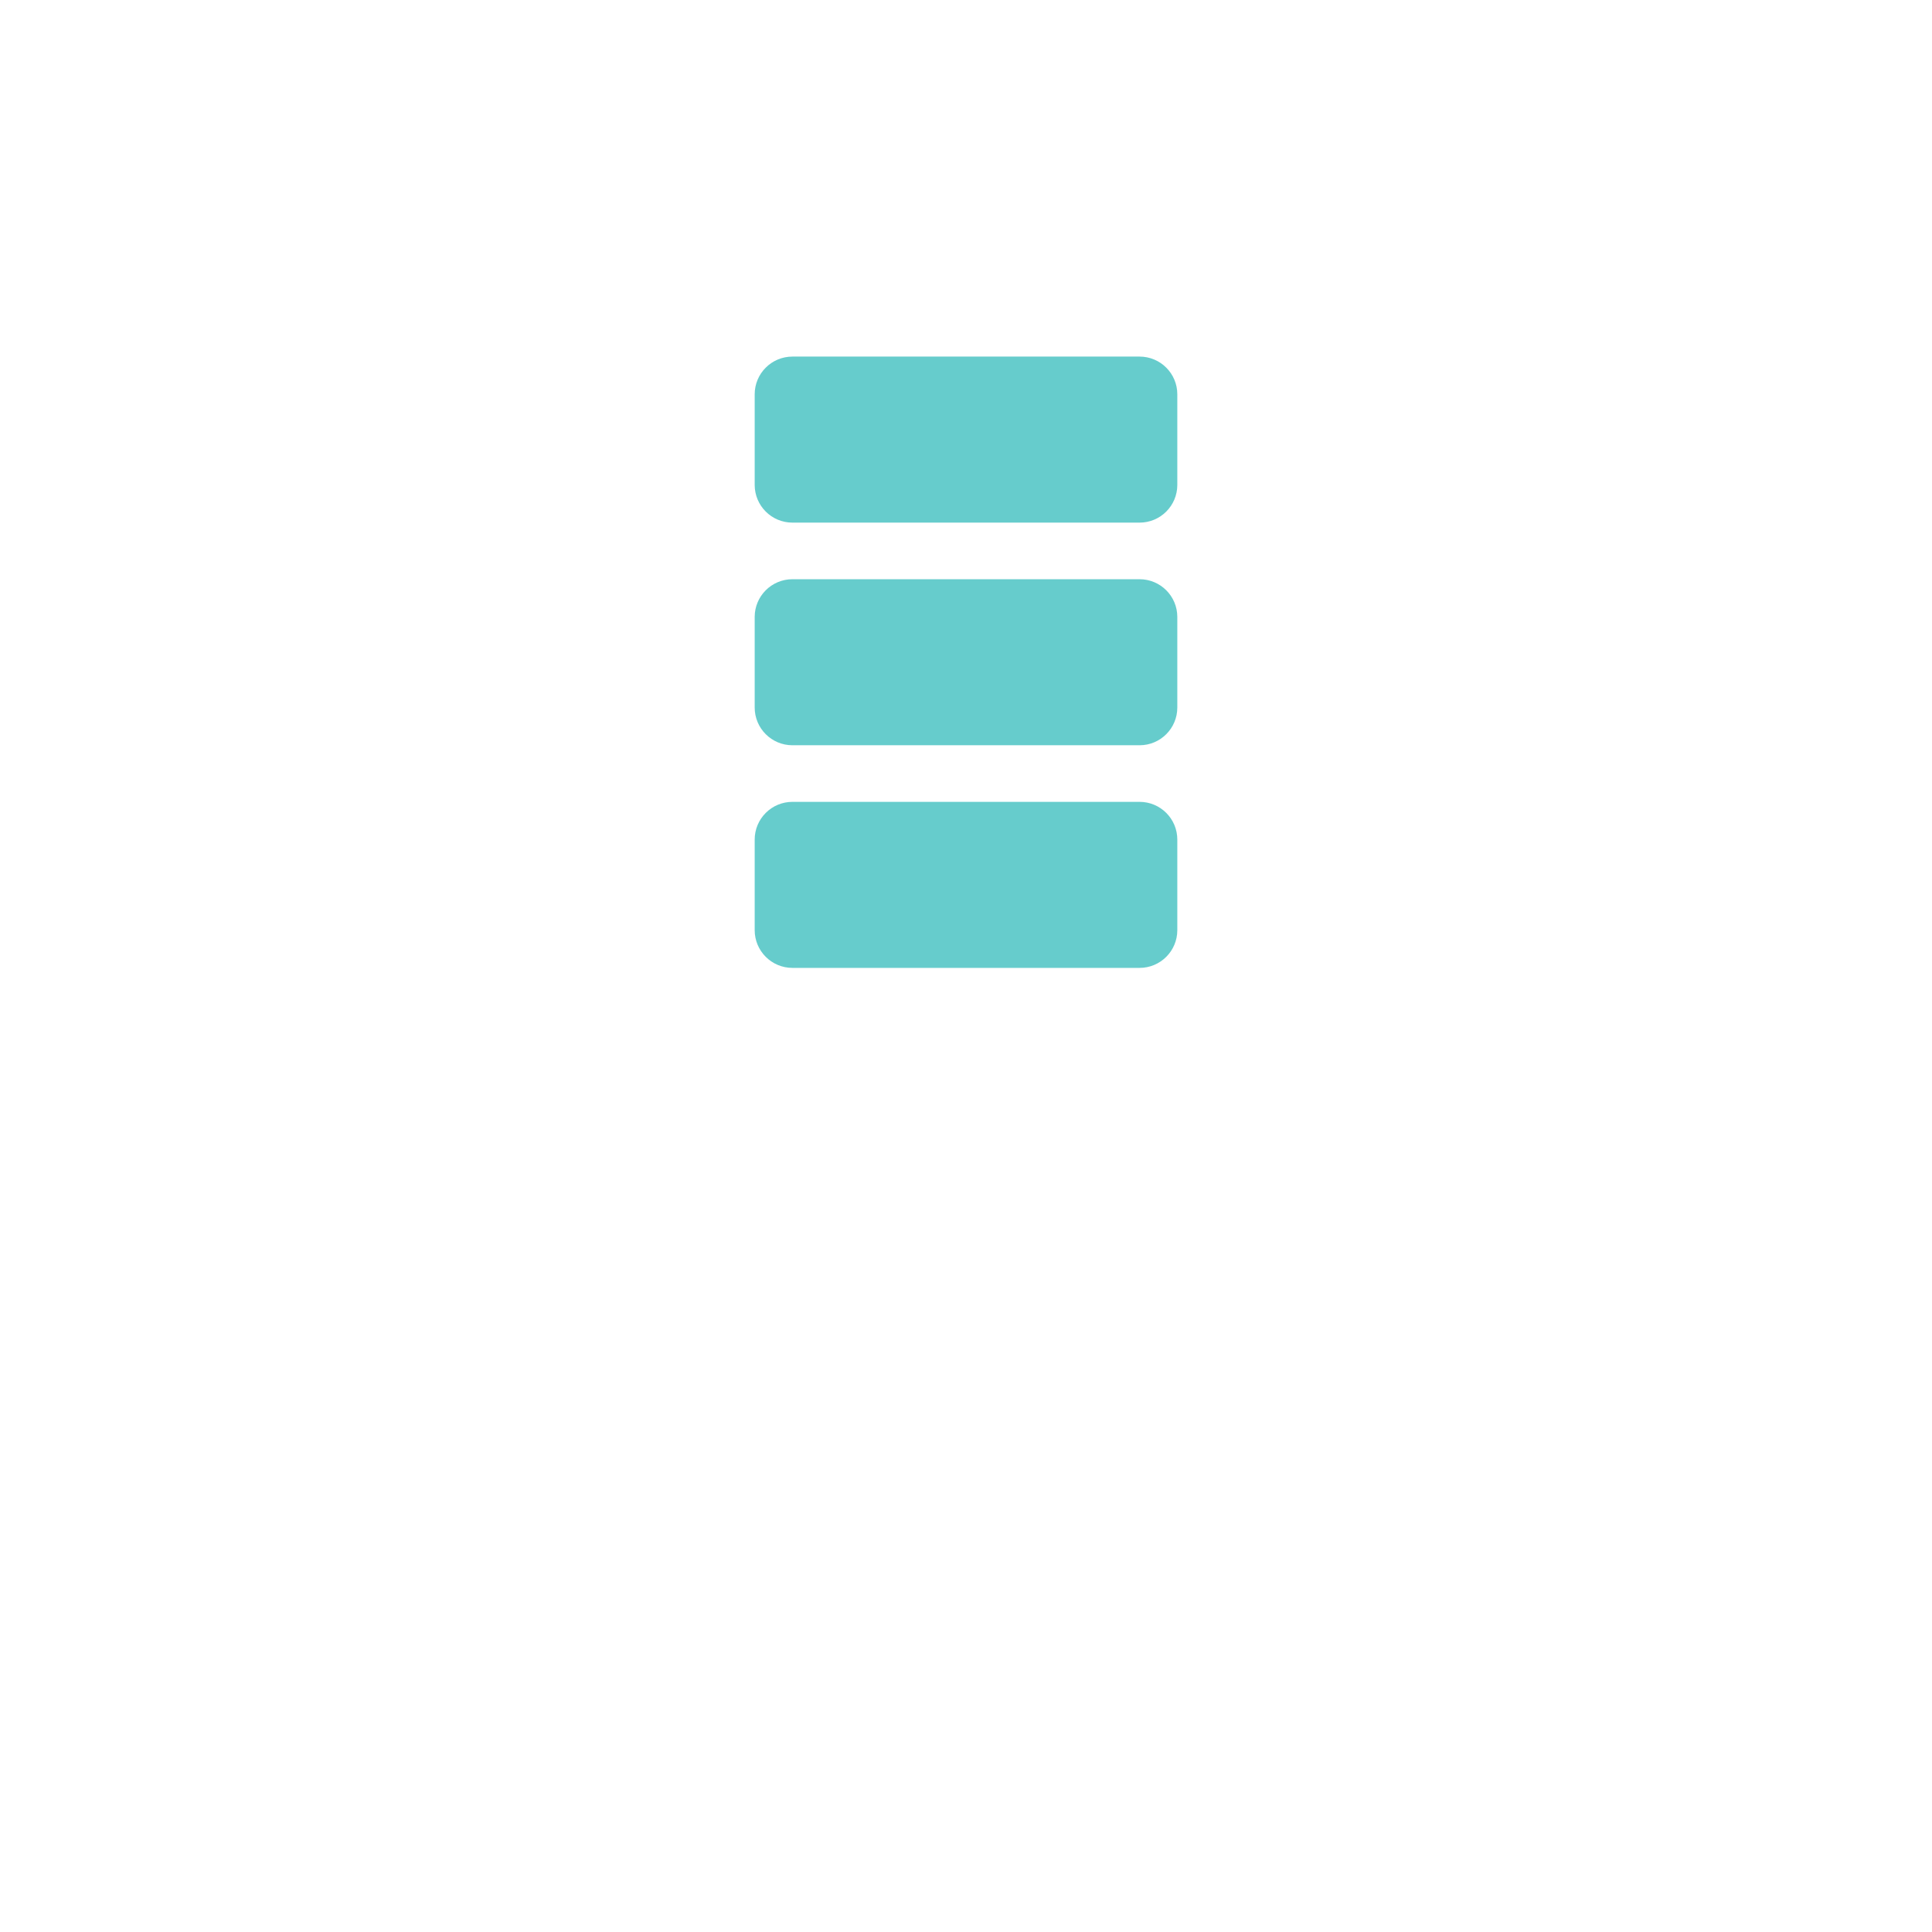
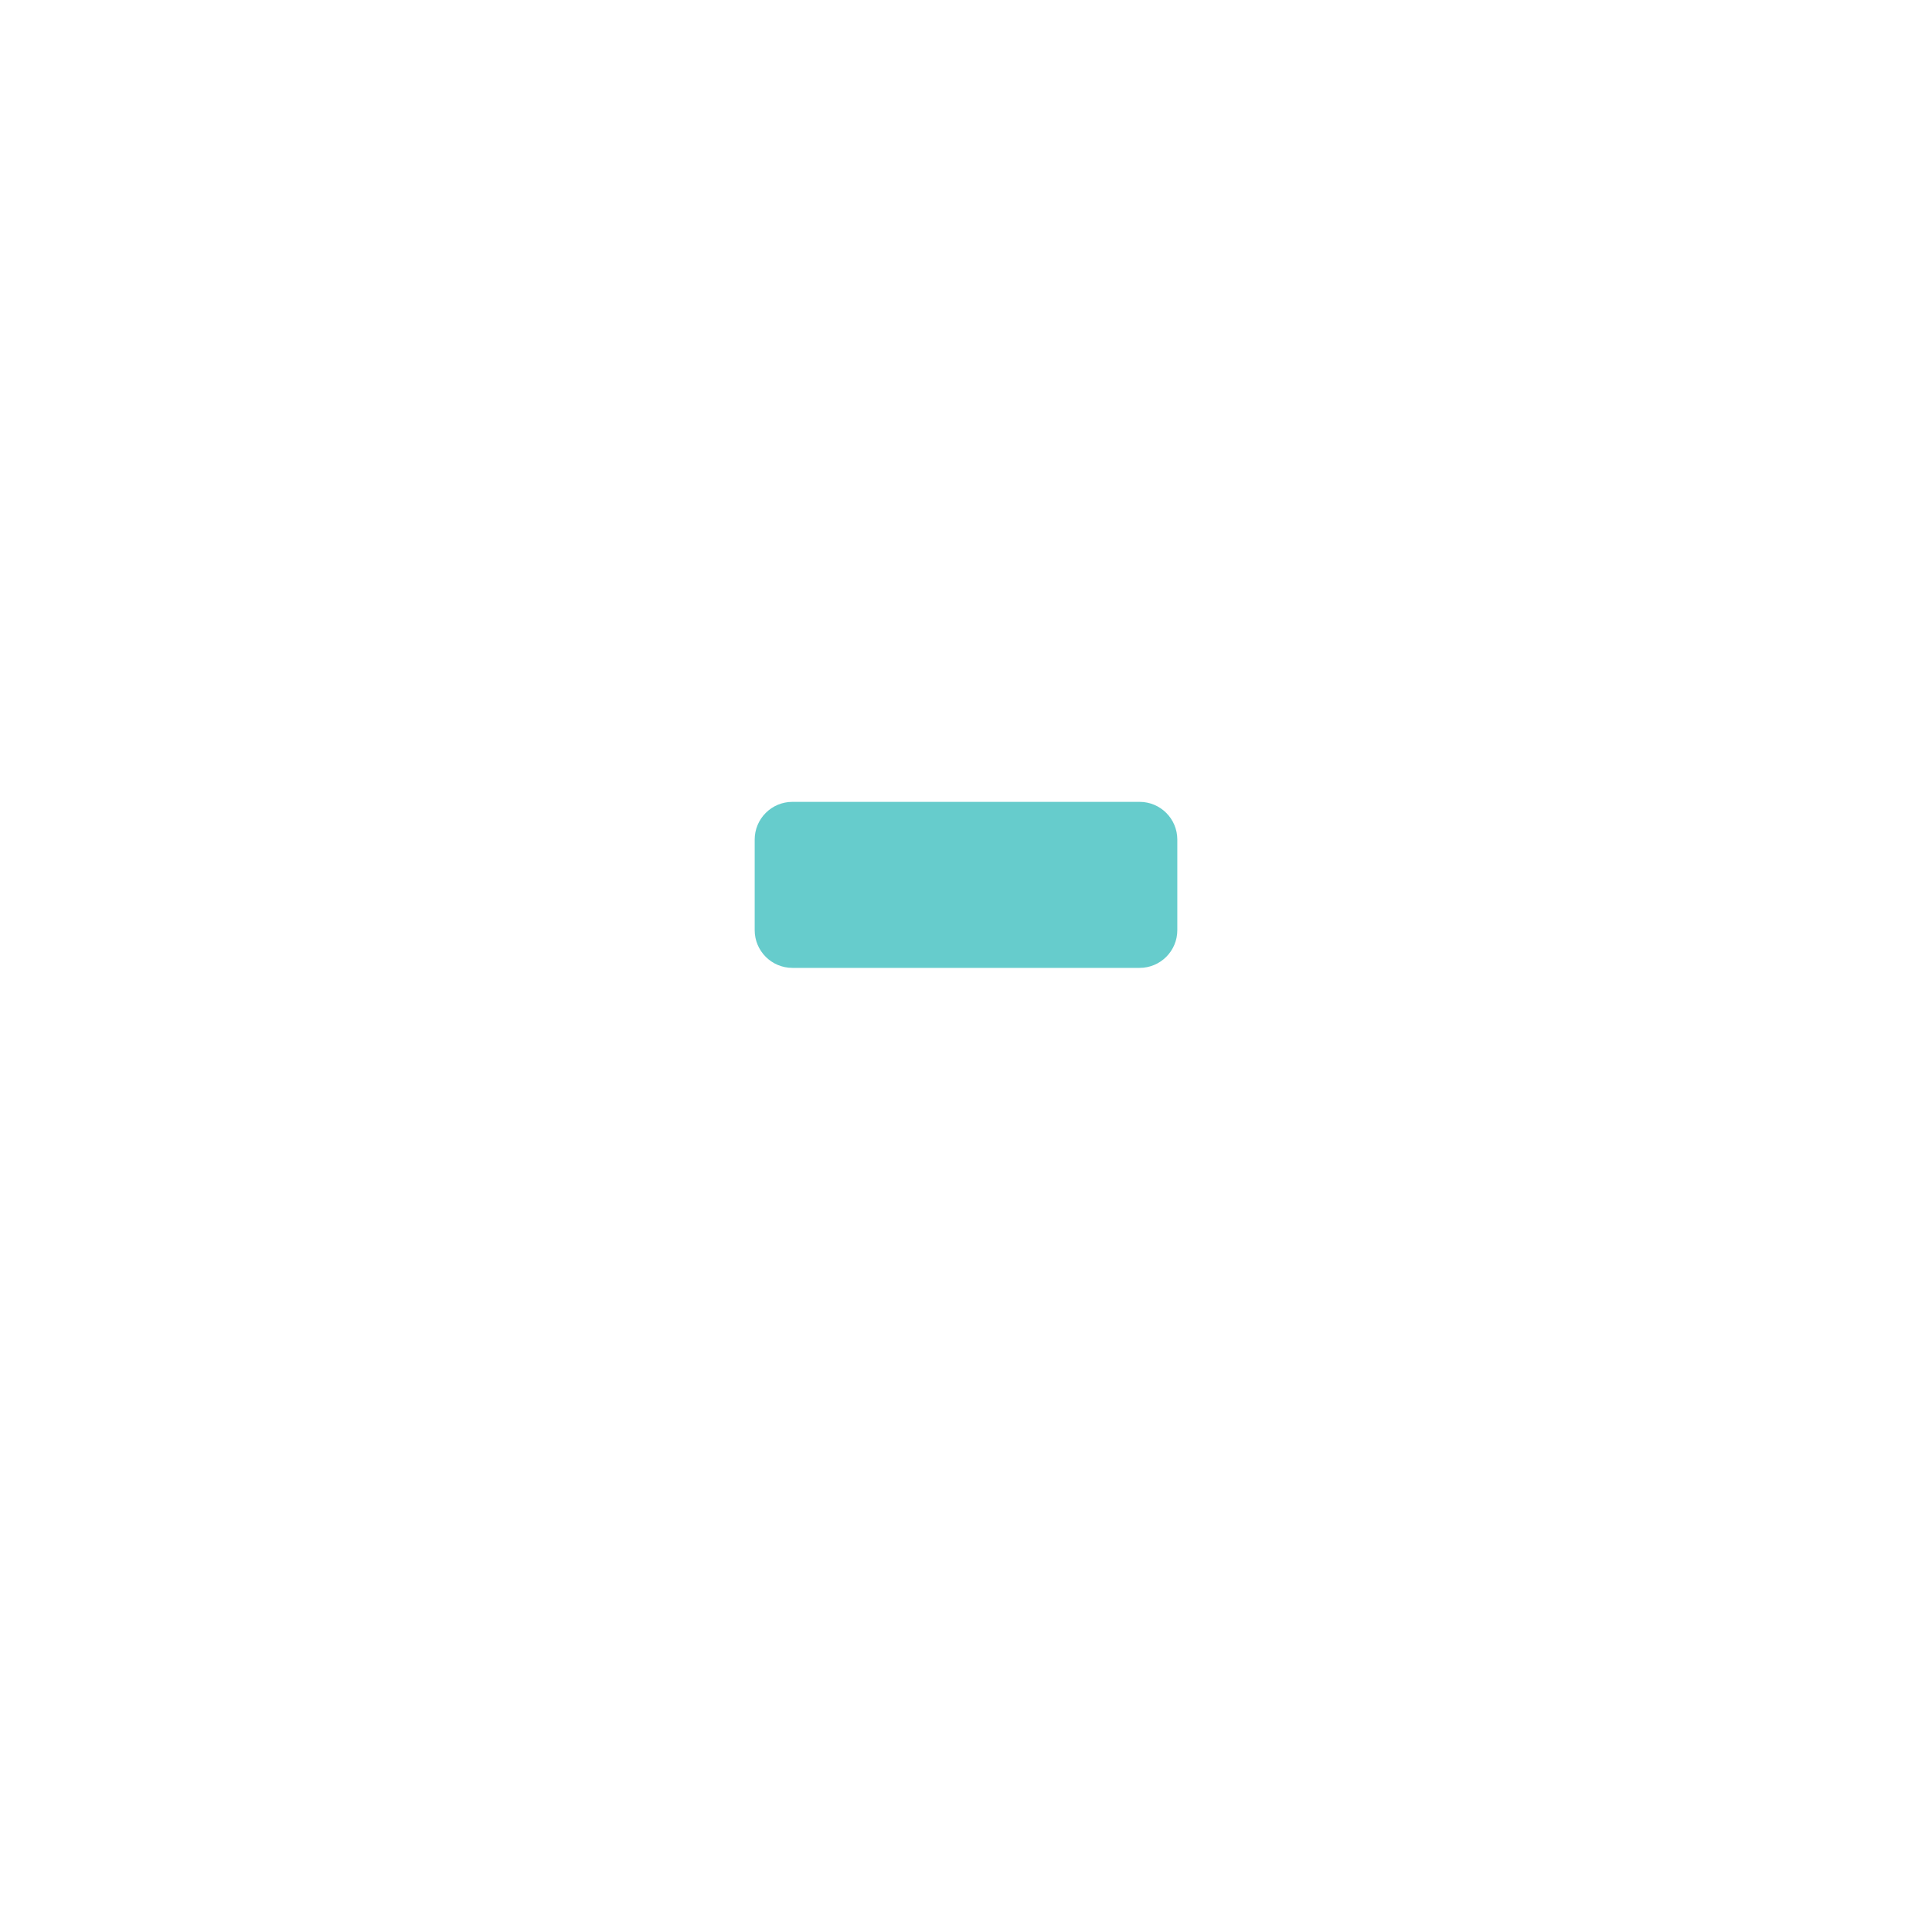
<svg xmlns="http://www.w3.org/2000/svg" width="1024" height="1024" viewBox="0 0 1024 1024">
-   <rect x="400" y="189" width="224" height="88" rx="20" fill="#66CCCC" />
-   <rect x="400" y="307" width="224" height="88" rx="20" fill="#66CCCC" />
  <rect x="400" y="425" width="224" height="88" rx="20" fill="#66CCCC" />
</svg>
